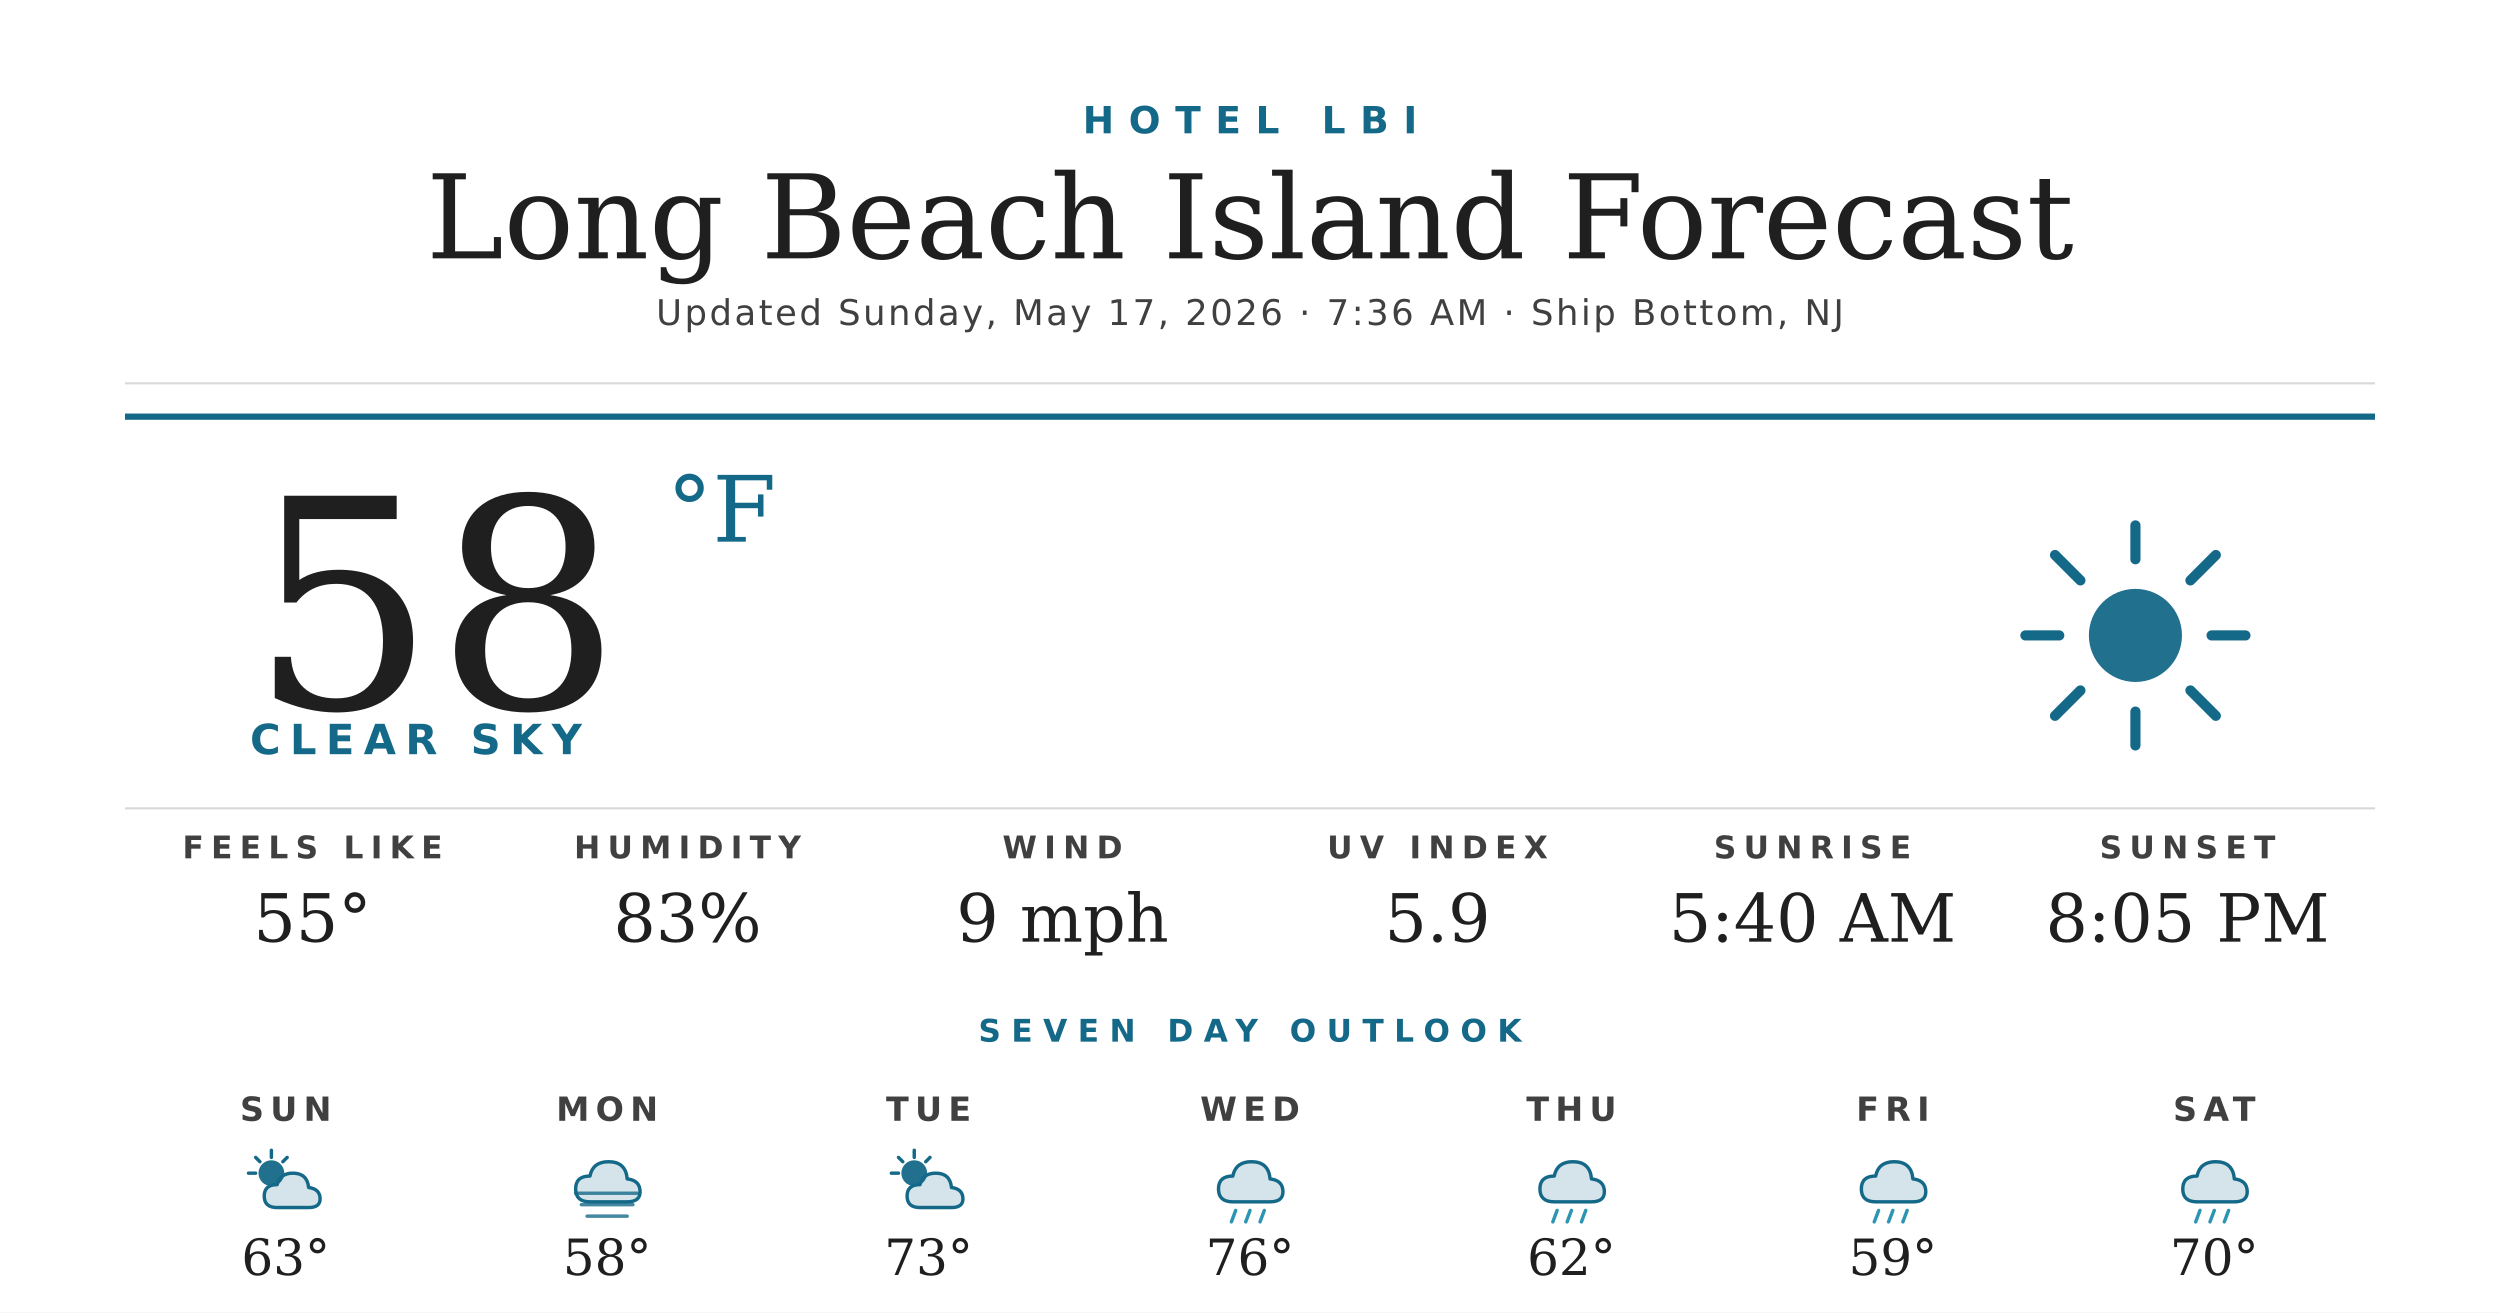
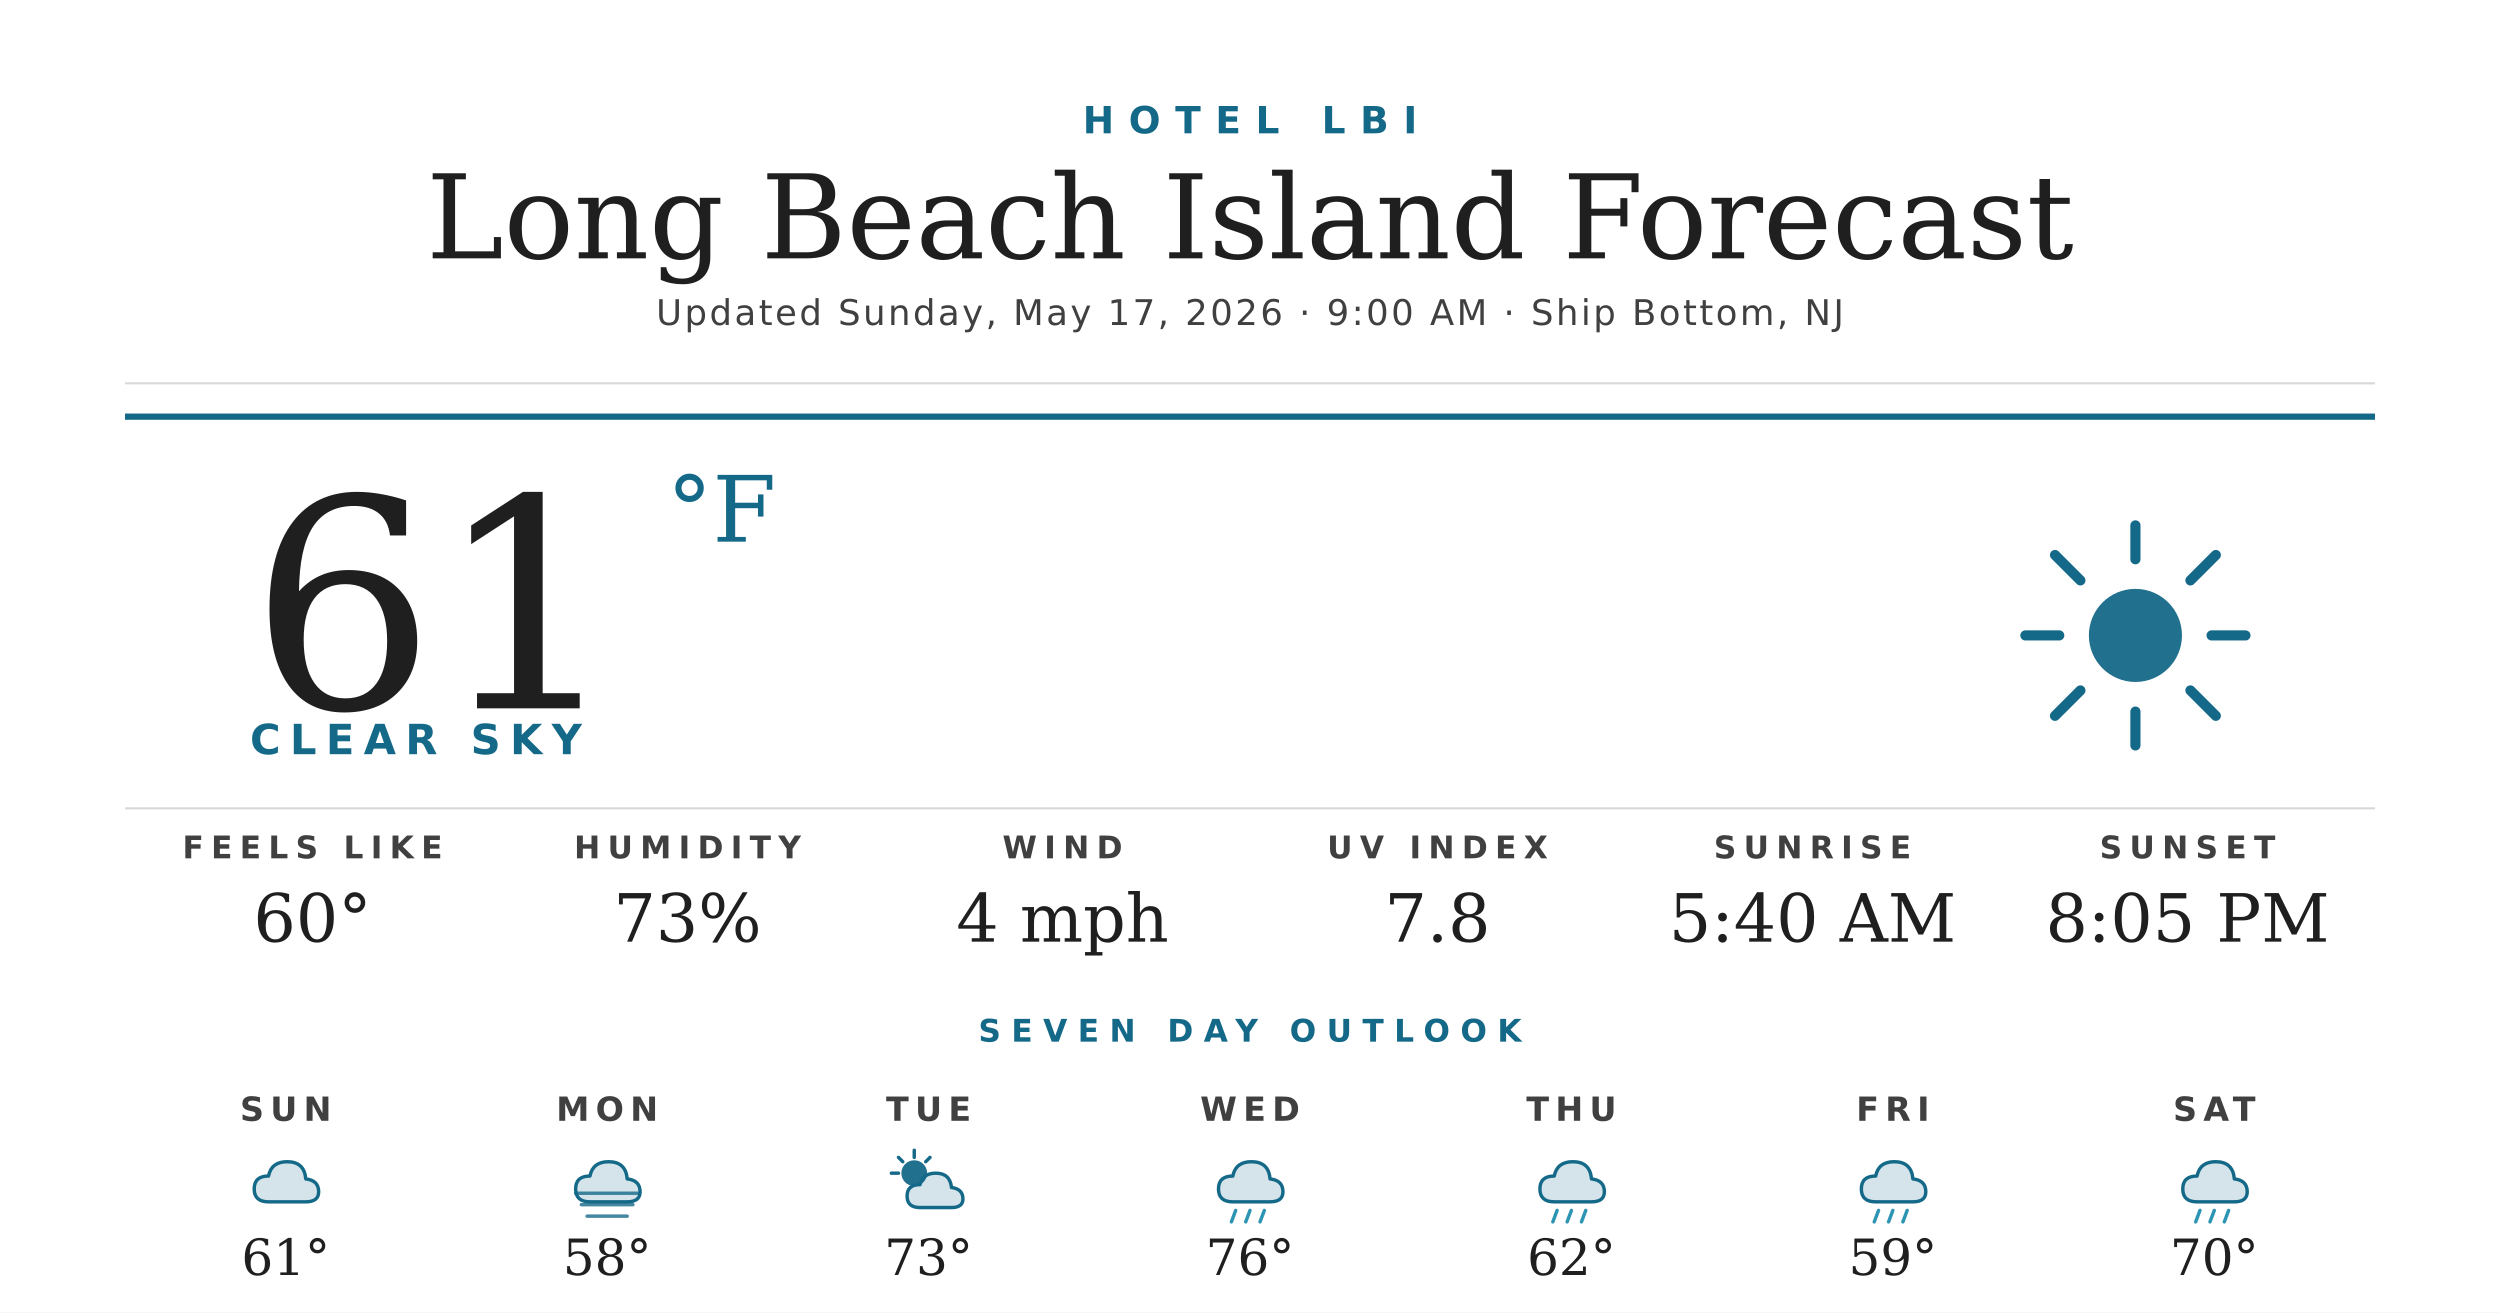
<svg xmlns="http://www.w3.org/2000/svg" width="1200" height="630" viewBox="0 0 1200 630">
  <rect width="1200" height="630" fill="#ffffff" />
  <text x="600" y="64" text-anchor="middle" font-family="'Montserrat Bold', 'Montserrat', 'DejaVu Sans', Helvetica, Arial, sans-serif" font-size="18" font-weight="700" fill="#156988" letter-spacing="7">HOTEL LBI</text>
  <text x="600" y="124" text-anchor="middle" font-family="'Prata', 'DejaVu Serif', Georgia, serif" font-size="56" fill="#1f1f1f">Long Beach Island Forecast</text>
-   <text x="600" y="156" text-anchor="middle" font-family="'Montserrat', 'DejaVu Sans', Helvetica, Arial, sans-serif" font-size="17" font-weight="500" fill="#404040" letter-spacing="1.2">Updated Sunday, May 17, 2026 · 7:36 AM · Ship Bottom, NJ</text>
+   <text x="600" y="156" text-anchor="middle" font-family="'Montserrat', 'DejaVu Sans', Helvetica, Arial, sans-serif" font-size="17" font-weight="500" fill="#404040" letter-spacing="1.2">Updated Sunday, May 17, 2026 · 9:00 AM · Ship Bottom, NJ</text>
  <line x1="60" y1="184" x2="1140" y2="184" stroke="#d8d8d8" stroke-width="1" />
  <line x1="60" y1="200" x2="1140" y2="200" stroke="#156988" stroke-width="3" />
-   <text x="120" y="340" font-family="'Prata', 'DejaVu Serif', Georgia, serif" font-size="140" fill="#1f1f1f">58</text>
+   <text x="120" y="340" font-family="'Prata', 'DejaVu Serif', Georgia, serif" font-size="140" fill="#1f1f1f">61</text>
  <text x="320" y="260" font-family="'Prata', 'DejaVu Serif', Georgia, serif" font-size="44" fill="#156988">°F</text>
  <text x="120" y="362" font-family="'Montserrat Bold', 'Montserrat', 'DejaVu Sans', Helvetica, Arial, sans-serif" font-size="20" font-weight="700" fill="#156988" letter-spacing="4.5">CLEAR SKY</text>
  <g transform="translate(960,240) scale(2.03125)">
    <circle cx="32" cy="32" r="11" fill="#156988" opacity="0.95" />
    <g stroke="#156988" stroke-width="2.4" stroke-linecap="round">
      <line x1="32" y1="6" x2="32" y2="14" />
      <line x1="32" y1="50" x2="32" y2="58" />
      <line x1="6" y1="32" x2="14" y2="32" />
      <line x1="50" y1="32" x2="58" y2="32" />
      <line x1="13" y1="13" x2="19" y2="19" />
      <line x1="45" y1="45" x2="51" y2="51" />
      <line x1="13" y1="51" x2="19" y2="45" />
      <line x1="45" y1="19" x2="51" y2="13" />
    </g>
  </g>
  <line x1="60" y1="388" x2="1140" y2="388" stroke="#d8d8d8" stroke-width="1" />
  <text x="150" y="412" text-anchor="middle" font-family="'Montserrat Bold', 'Montserrat', 'DejaVu Sans', Helvetica, Arial, sans-serif" font-size="15" font-weight="700" fill="#404040" letter-spacing="3.5">FEELS LIKE</text>
-   <text x="150" y="452" text-anchor="middle" font-family="'Prata', 'DejaVu Serif', Georgia, serif" font-size="32" fill="#1f1f1f">55°</text>
+   <text x="150" y="452" text-anchor="middle" font-family="'Prata', 'DejaVu Serif', Georgia, serif" font-size="32" fill="#1f1f1f">60°</text>
  <text x="330" y="412" text-anchor="middle" font-family="'Montserrat Bold', 'Montserrat', 'DejaVu Sans', Helvetica, Arial, sans-serif" font-size="15" font-weight="700" fill="#404040" letter-spacing="3.5">HUMIDITY</text>
-   <text x="330" y="452" text-anchor="middle" font-family="'Prata', 'DejaVu Serif', Georgia, serif" font-size="32" fill="#1f1f1f">83%</text>
+   <text x="330" y="452" text-anchor="middle" font-family="'Prata', 'DejaVu Serif', Georgia, serif" font-size="32" fill="#1f1f1f">73%</text>
  <text x="510" y="412" text-anchor="middle" font-family="'Montserrat Bold', 'Montserrat', 'DejaVu Sans', Helvetica, Arial, sans-serif" font-size="15" font-weight="700" fill="#404040" letter-spacing="3.5">WIND</text>
-   <text x="510" y="452" text-anchor="middle" font-family="'Prata', 'DejaVu Serif', Georgia, serif" font-size="32" fill="#1f1f1f">9 mph</text>
+   <text x="510" y="452" text-anchor="middle" font-family="'Prata', 'DejaVu Serif', Georgia, serif" font-size="32" fill="#1f1f1f">4 mph</text>
  <text x="690" y="412" text-anchor="middle" font-family="'Montserrat Bold', 'Montserrat', 'DejaVu Sans', Helvetica, Arial, sans-serif" font-size="15" font-weight="700" fill="#404040" letter-spacing="3.5">UV INDEX</text>
-   <text x="690" y="452" text-anchor="middle" font-family="'Prata', 'DejaVu Serif', Georgia, serif" font-size="32" fill="#1f1f1f">5.9</text>
+   <text x="690" y="452" text-anchor="middle" font-family="'Prata', 'DejaVu Serif', Georgia, serif" font-size="32" fill="#1f1f1f">7.8</text>
  <text x="870" y="412" text-anchor="middle" font-family="'Montserrat Bold', 'Montserrat', 'DejaVu Sans', Helvetica, Arial, sans-serif" font-size="15" font-weight="700" fill="#404040" letter-spacing="3.5">SUNRISE</text>
  <text x="870" y="452" text-anchor="middle" font-family="'Prata', 'DejaVu Serif', Georgia, serif" font-size="32" fill="#1f1f1f">5:40 AM</text>
  <text x="1050" y="412" text-anchor="middle" font-family="'Montserrat Bold', 'Montserrat', 'DejaVu Sans', Helvetica, Arial, sans-serif" font-size="15" font-weight="700" fill="#404040" letter-spacing="3.5">SUNSET</text>
  <text x="1050" y="452" text-anchor="middle" font-family="'Prata', 'DejaVu Serif', Georgia, serif" font-size="32" fill="#1f1f1f">8:05 PM</text>
  <text x="600" y="500" text-anchor="middle" font-family="'Montserrat Bold', 'Montserrat', 'DejaVu Sans', Helvetica, Arial, sans-serif" font-size="15" font-weight="700" fill="#156988" letter-spacing="5">SEVEN DAY OUTLOOK</text>
  <text x="137.143" y="538" text-anchor="middle" font-family="'Montserrat Bold', 'Montserrat', 'DejaVu Sans', Helvetica, Arial, sans-serif" font-size="16" font-weight="700" fill="#404040" letter-spacing="3">SUN</text>
  <g transform="translate(115.1429,548) scale(0.6875)">
-     <circle cx="22" cy="22" r="9" fill="#156988" opacity="0.95" />
-     <g stroke="#156988" stroke-width="2.4" stroke-linecap="round">
-       <line x1="22" y1="6" x2="22" y2="11" />
-       <line x1="6" y1="22" x2="11" y2="22" />
-       <line x1="11" y1="11" x2="14" y2="14" />
-       <line x1="33" y1="11" x2="30" y2="14" />
-     </g>
-     <path d="M26 46 Q17 46 17 38 Q17 30 26 30 Q28 22 37 22 Q47 22 48 32 Q56 33 56 40 Q56 46 48 46 Z" fill="#156988" opacity="0.18" />
-     <path d="M26 46 Q17 46 17 38 Q17 30 26 30 Q28 22 37 22 Q47 22 48 32 Q56 33 56 40 Q56 46 48 46 Z" fill="none" stroke="#156988" stroke-width="2.4" stroke-linejoin="round" />
+     <path d="M20 42 Q10 42 10 33 Q10 24 20 24 Q22 14 33 14 Q45 14 46 26 Q55 27 55 35 Q55 42 46 42 Z" fill="#156988" opacity="0.18" />
+     <path d="M20 42 Q10 42 10 33 Q10 24 20 24 Q22 14 33 14 Q45 14 46 26 Q55 27 55 35 Q55 42 46 42 Z" fill="none" stroke="#156988" stroke-width="2.4" stroke-linejoin="round" />
  </g>
-   <text x="137.143" y="612" text-anchor="middle" font-family="'Prata', 'DejaVu Serif', Georgia, serif" font-size="24" fill="#1f1f1f">63°</text>
+   <text x="137.143" y="612" text-anchor="middle" font-family="'Prata', 'DejaVu Serif', Georgia, serif" font-size="24" fill="#1f1f1f">61°</text>
  <text x="291.429" y="538" text-anchor="middle" font-family="'Montserrat Bold', 'Montserrat', 'DejaVu Sans', Helvetica, Arial, sans-serif" font-size="16" font-weight="700" fill="#404040" letter-spacing="3">MON</text>
  <g transform="translate(269.4286,548) scale(0.6875)">
    <path d="M20 42 Q10 42 10 33 Q10 24 20 24 Q22 14 33 14 Q45 14 46 26 Q55 27 55 35 Q55 42 46 42 Z" fill="#156988" opacity="0.18" />
    <path d="M20 42 Q10 42 10 33 Q10 24 20 24 Q22 14 33 14 Q45 14 46 26 Q55 27 55 35 Q55 42 46 42 Z" fill="none" stroke="#156988" stroke-width="2.4" stroke-linejoin="round" />
    <g stroke="#156988" stroke-width="2.4" stroke-linecap="round" opacity="0.8">
      <line x1="10" y1="36" x2="54" y2="36" />
      <line x1="14" y1="44" x2="50" y2="44" />
      <line x1="18" y1="52" x2="46" y2="52" />
    </g>
  </g>
  <text x="291.429" y="612" text-anchor="middle" font-family="'Prata', 'DejaVu Serif', Georgia, serif" font-size="24" fill="#1f1f1f">58°</text>
  <text x="445.714" y="538" text-anchor="middle" font-family="'Montserrat Bold', 'Montserrat', 'DejaVu Sans', Helvetica, Arial, sans-serif" font-size="16" font-weight="700" fill="#404040" letter-spacing="3">TUE</text>
  <g transform="translate(423.7143,548) scale(0.6875)">
    <circle cx="22" cy="22" r="9" fill="#156988" opacity="0.95" />
    <g stroke="#156988" stroke-width="2.4" stroke-linecap="round">
      <line x1="22" y1="6" x2="22" y2="11" />
      <line x1="6" y1="22" x2="11" y2="22" />
      <line x1="11" y1="11" x2="14" y2="14" />
      <line x1="33" y1="11" x2="30" y2="14" />
    </g>
    <path d="M26 46 Q17 46 17 38 Q17 30 26 30 Q28 22 37 22 Q47 22 48 32 Q56 33 56 40 Q56 46 48 46 Z" fill="#156988" opacity="0.18" />
    <path d="M26 46 Q17 46 17 38 Q17 30 26 30 Q28 22 37 22 Q47 22 48 32 Q56 33 56 40 Q56 46 48 46 Z" fill="none" stroke="#156988" stroke-width="2.4" stroke-linejoin="round" />
  </g>
  <text x="445.714" y="612" text-anchor="middle" font-family="'Prata', 'DejaVu Serif', Georgia, serif" font-size="24" fill="#1f1f1f">73°</text>
  <text x="600" y="538" text-anchor="middle" font-family="'Montserrat Bold', 'Montserrat', 'DejaVu Sans', Helvetica, Arial, sans-serif" font-size="16" font-weight="700" fill="#404040" letter-spacing="3">WED</text>
  <g transform="translate(578,548) scale(0.6875)">
    <path d="M20 42 Q10 42 10 33 Q10 24 20 24 Q22 14 33 14 Q45 14 46 26 Q55 27 55 35 Q55 42 46 42 Z" fill="#156988" opacity="0.18" />
    <path d="M20 42 Q10 42 10 33 Q10 24 20 24 Q22 14 33 14 Q45 14 46 26 Q55 27 55 35 Q55 42 46 42 Z" fill="none" stroke="#156988" stroke-width="2.4" stroke-linejoin="round" />
    <g stroke="#2C95B3" stroke-width="2.4" stroke-linecap="round">
      <line x1="22" y1="48" x2="19" y2="56" />
      <line x1="32" y1="48" x2="29" y2="56" />
      <line x1="42" y1="48" x2="39" y2="56" />
    </g>
  </g>
  <text x="600" y="612" text-anchor="middle" font-family="'Prata', 'DejaVu Serif', Georgia, serif" font-size="24" fill="#1f1f1f">76°</text>
  <text x="754.286" y="538" text-anchor="middle" font-family="'Montserrat Bold', 'Montserrat', 'DejaVu Sans', Helvetica, Arial, sans-serif" font-size="16" font-weight="700" fill="#404040" letter-spacing="3">THU</text>
  <g transform="translate(732.2857,548) scale(0.6875)">
    <path d="M20 42 Q10 42 10 33 Q10 24 20 24 Q22 14 33 14 Q45 14 46 26 Q55 27 55 35 Q55 42 46 42 Z" fill="#156988" opacity="0.18" />
    <path d="M20 42 Q10 42 10 33 Q10 24 20 24 Q22 14 33 14 Q45 14 46 26 Q55 27 55 35 Q55 42 46 42 Z" fill="none" stroke="#156988" stroke-width="2.4" stroke-linejoin="round" />
    <g stroke="#2C95B3" stroke-width="2.4" stroke-linecap="round">
      <line x1="22" y1="48" x2="19" y2="56" />
      <line x1="32" y1="48" x2="29" y2="56" />
      <line x1="42" y1="48" x2="39" y2="56" />
    </g>
  </g>
  <text x="754.286" y="612" text-anchor="middle" font-family="'Prata', 'DejaVu Serif', Georgia, serif" font-size="24" fill="#1f1f1f">62°</text>
  <text x="908.571" y="538" text-anchor="middle" font-family="'Montserrat Bold', 'Montserrat', 'DejaVu Sans', Helvetica, Arial, sans-serif" font-size="16" font-weight="700" fill="#404040" letter-spacing="3">FRI</text>
  <g transform="translate(886.5714,548) scale(0.6875)">
    <path d="M20 42 Q10 42 10 33 Q10 24 20 24 Q22 14 33 14 Q45 14 46 26 Q55 27 55 35 Q55 42 46 42 Z" fill="#156988" opacity="0.18" />
    <path d="M20 42 Q10 42 10 33 Q10 24 20 24 Q22 14 33 14 Q45 14 46 26 Q55 27 55 35 Q55 42 46 42 Z" fill="none" stroke="#156988" stroke-width="2.4" stroke-linejoin="round" />
    <g stroke="#2C95B3" stroke-width="2.4" stroke-linecap="round">
      <line x1="22" y1="48" x2="19" y2="56" />
      <line x1="32" y1="48" x2="29" y2="56" />
      <line x1="42" y1="48" x2="39" y2="56" />
    </g>
  </g>
  <text x="908.571" y="612" text-anchor="middle" font-family="'Prata', 'DejaVu Serif', Georgia, serif" font-size="24" fill="#1f1f1f">59°</text>
  <text x="1062.857" y="538" text-anchor="middle" font-family="'Montserrat Bold', 'Montserrat', 'DejaVu Sans', Helvetica, Arial, sans-serif" font-size="16" font-weight="700" fill="#404040" letter-spacing="3">SAT</text>
  <g transform="translate(1040.857,548) scale(0.6875)">
    <path d="M20 42 Q10 42 10 33 Q10 24 20 24 Q22 14 33 14 Q45 14 46 26 Q55 27 55 35 Q55 42 46 42 Z" fill="#156988" opacity="0.18" />
    <path d="M20 42 Q10 42 10 33 Q10 24 20 24 Q22 14 33 14 Q45 14 46 26 Q55 27 55 35 Q55 42 46 42 Z" fill="none" stroke="#156988" stroke-width="2.4" stroke-linejoin="round" />
    <g stroke="#2C95B3" stroke-width="2.4" stroke-linecap="round">
      <line x1="22" y1="48" x2="19" y2="56" />
      <line x1="32" y1="48" x2="29" y2="56" />
      <line x1="42" y1="48" x2="39" y2="56" />
    </g>
  </g>
  <text x="1062.857" y="612" text-anchor="middle" font-family="'Prata', 'DejaVu Serif', Georgia, serif" font-size="24" fill="#1f1f1f">70°</text>
</svg>
